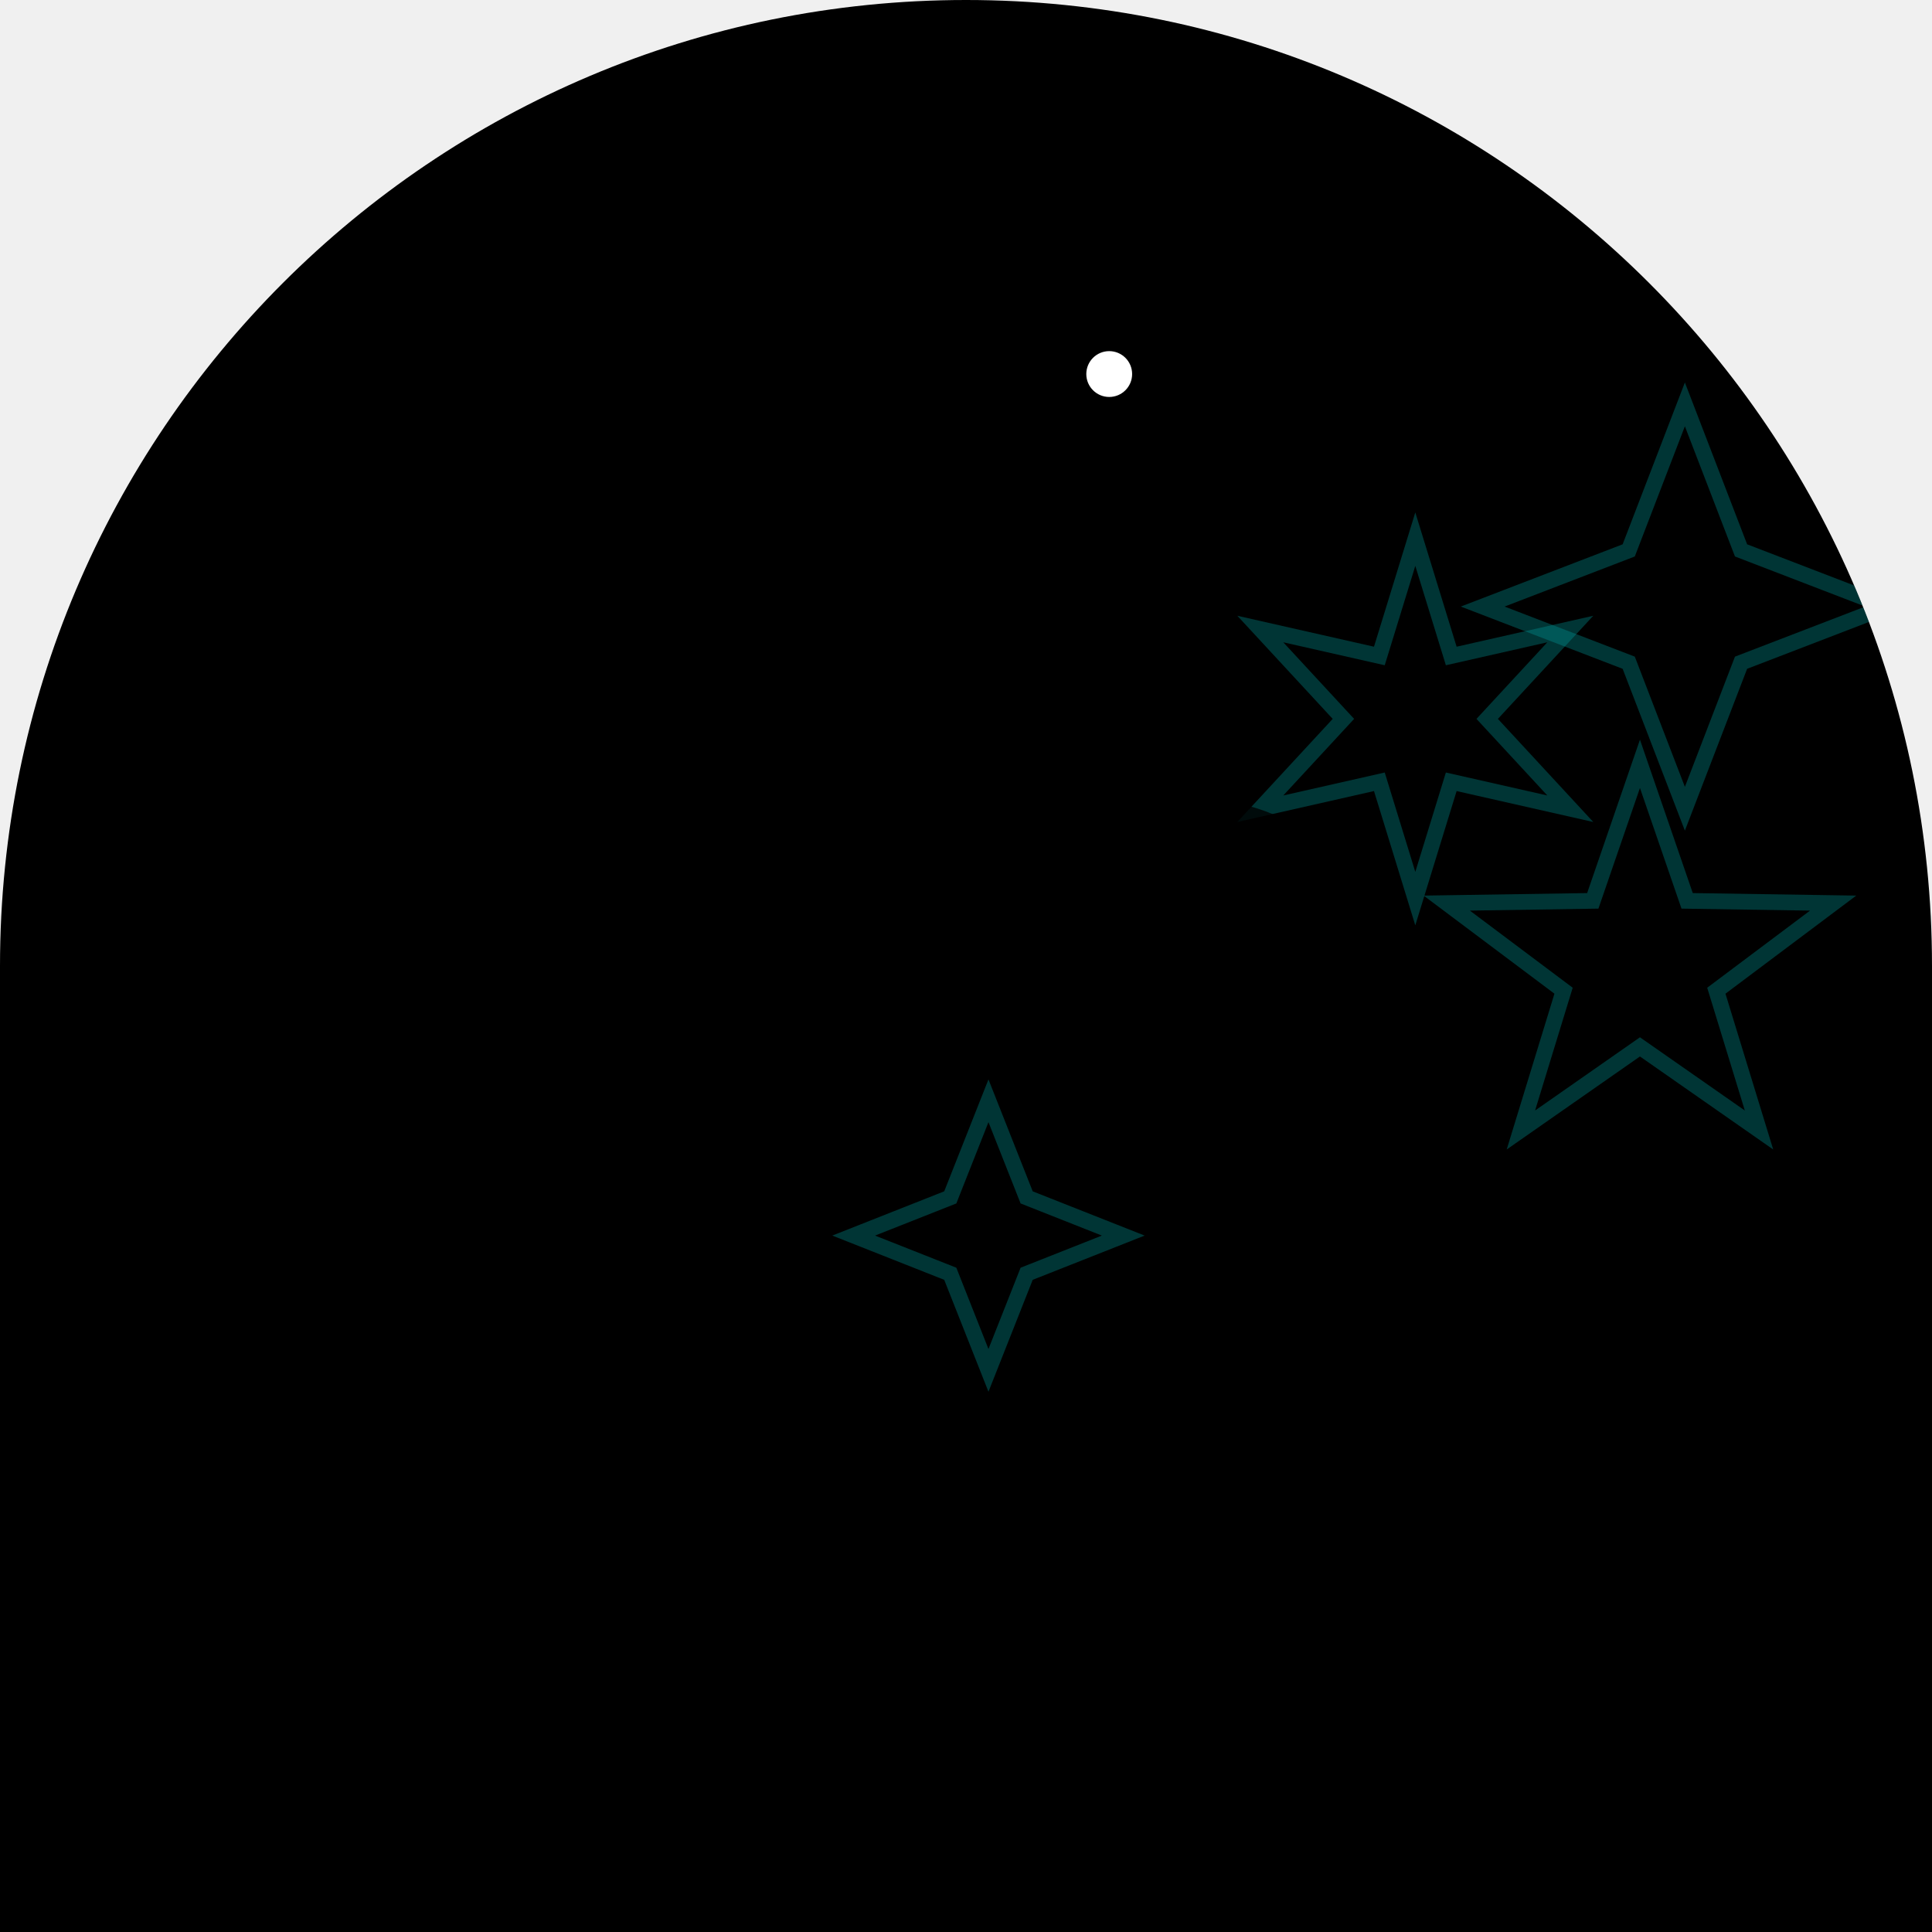
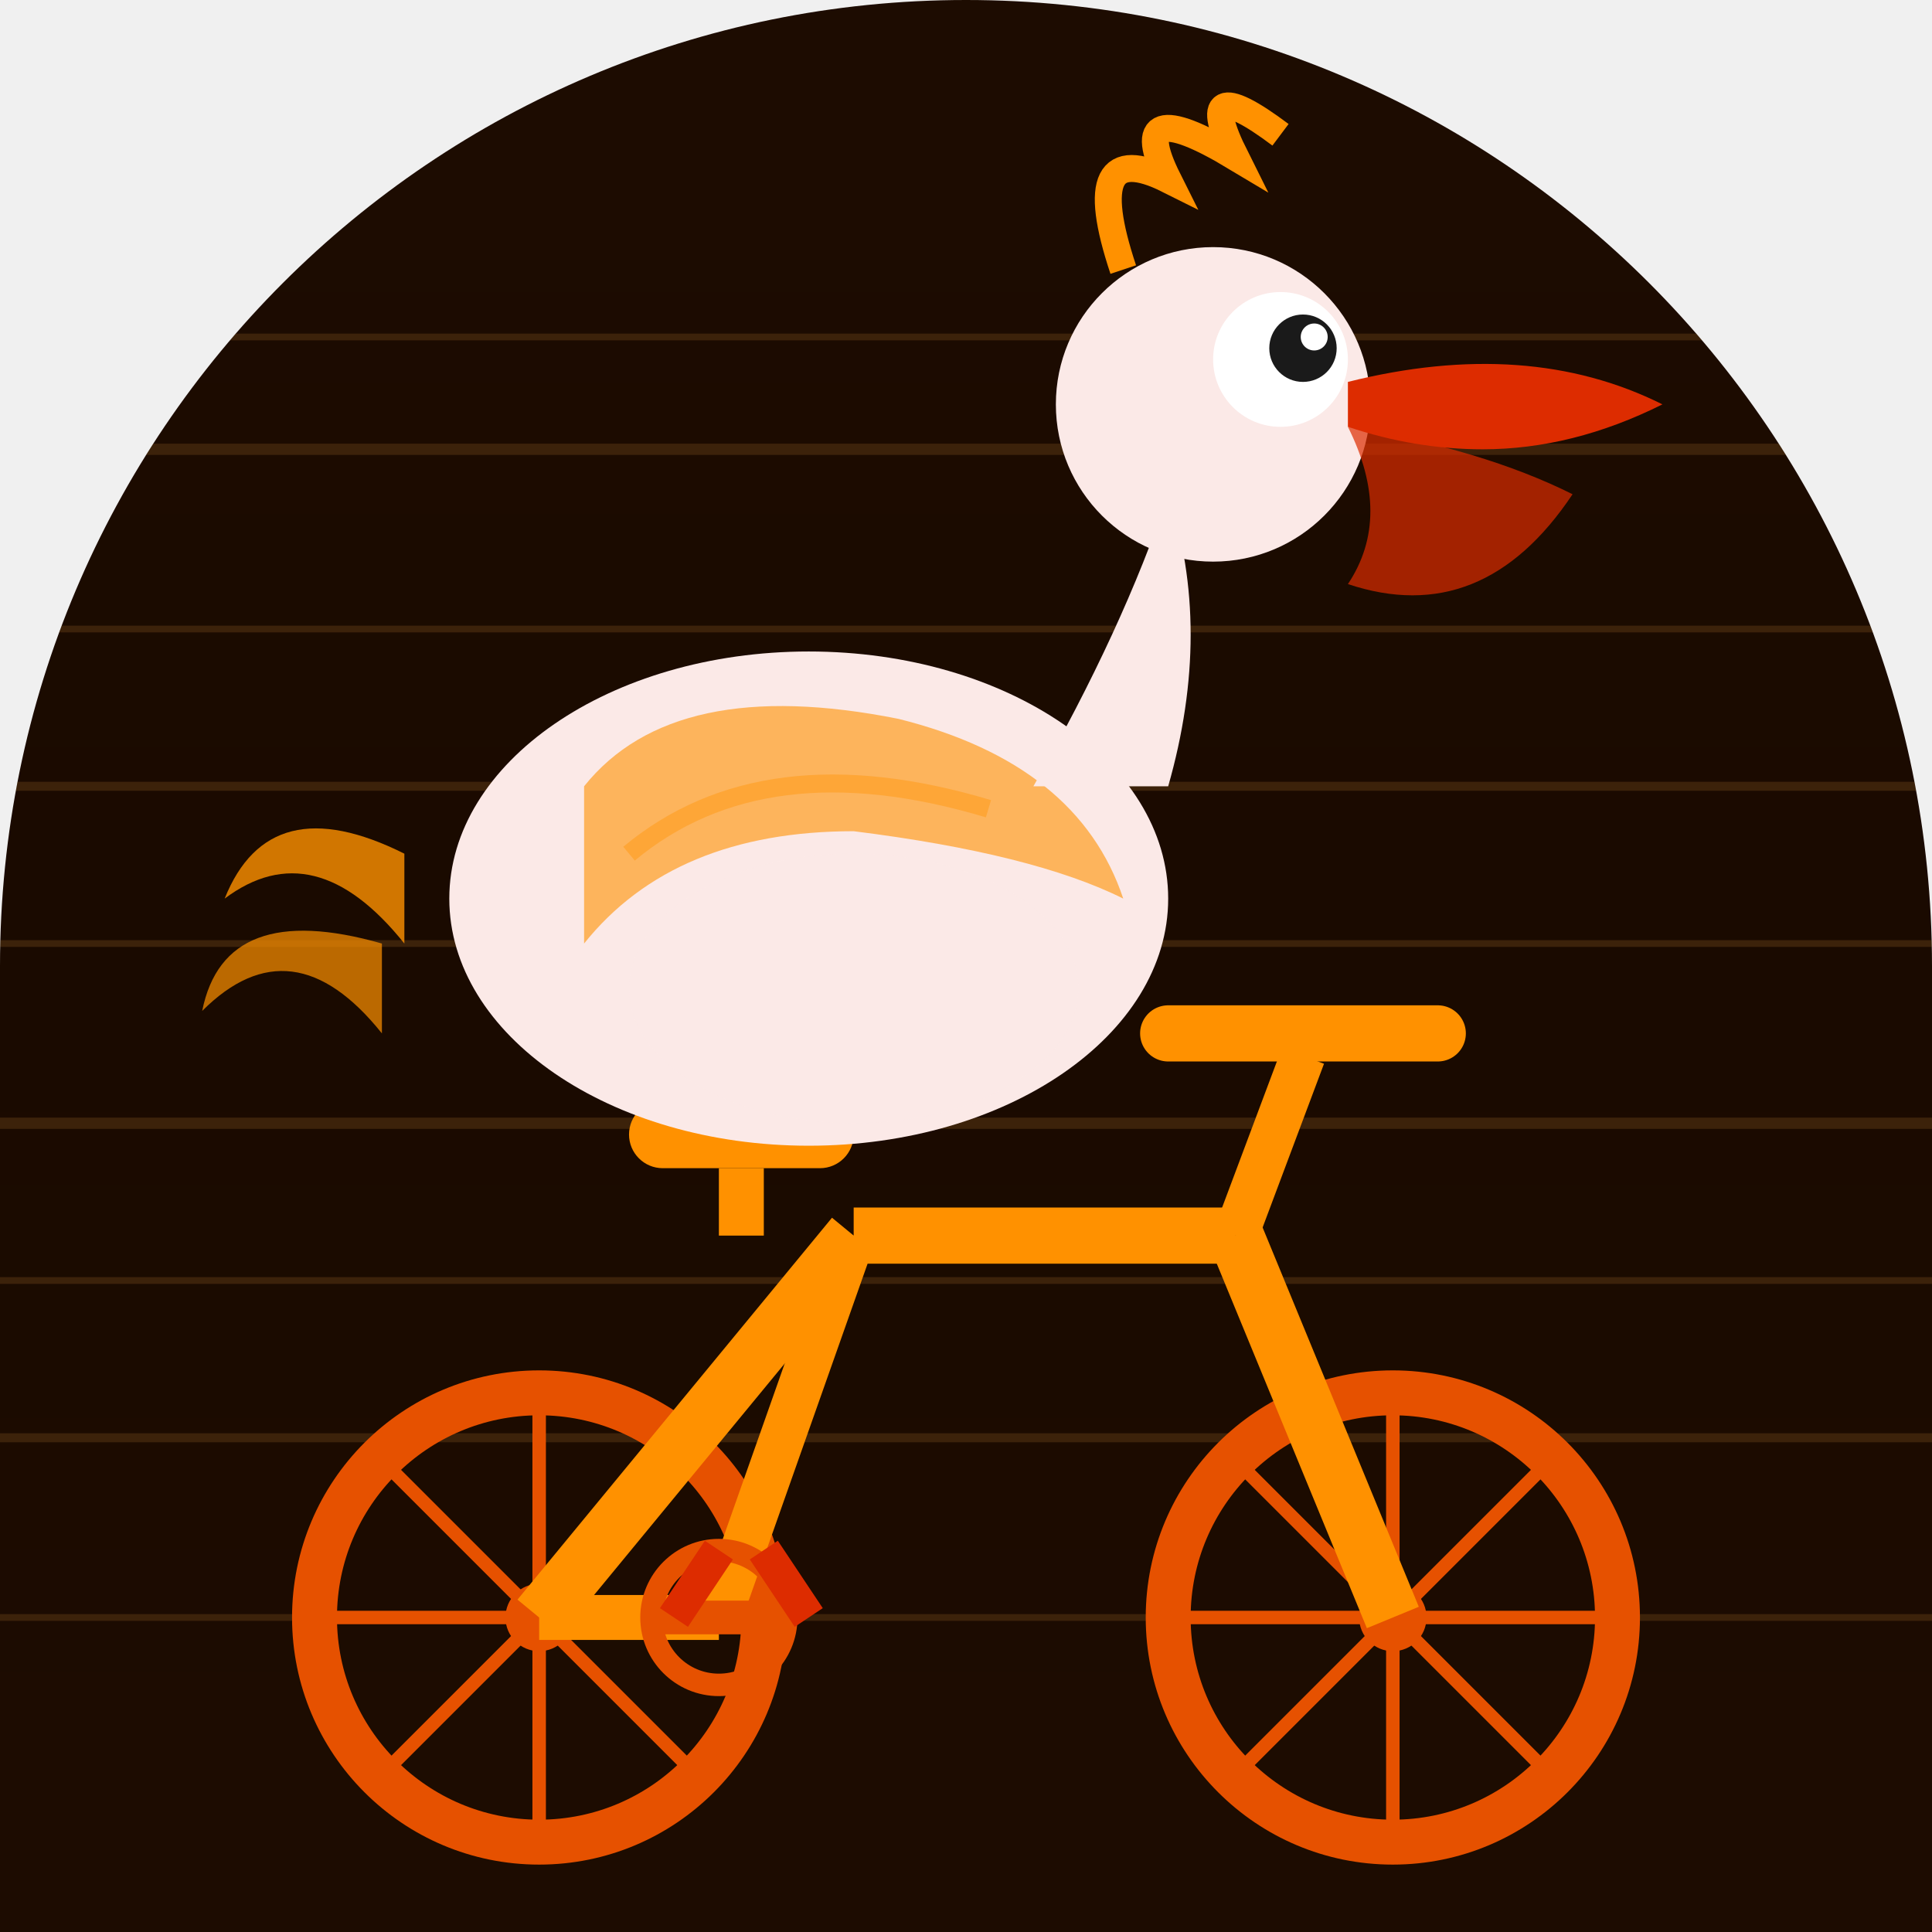
<svg xmlns="http://www.w3.org/2000/svg" width="86" height="86" viewBox="0 0 86 86">
  <defs>
-     <clipPath id="shape">
-       <path d="M 0 0 L 86 0 L 86 86 L 0 86 Z M 0 43 A 43 43 0 0 1 43 0 L 0 0 Z M 43 0 A 43 43 0 0 1 86 43 L 86 0 Z" />
+     <clipPath id="c099">
+       <path d="M 0 0 L 86.0 0 L 86.0 86.0 L 0 86.0 Z M 0 43 A 43.0 43.0 0 0 1 43.0 0.0 L 0 0 Z M 43 0 A 43.0 43.0 0 0 1 86.0 43.0 L 86 0 Z" />
    </clipPath>
+     <linearGradient id="metalGrad_099" x1="0" y1="0" x2="0" y2="1">
+       <stop offset="0%" stop-color="#ffab40" stop-opacity="0.3" />
+       <stop offset="50%" stop-color="#ffab40" stop-opacity="0" />
+       <stop offset="100%" stop-color="#ffab40" stop-opacity="0.3" />
+     </linearGradient>
  </defs>
-   <g clip-path="url(#shape)">
-     <path d="M 0 0 L 86 0 L 86 86 L 0 86 Z M 0 43 A 43 43 0 0 1 43 0 L 0 0 Z M 43 0 A 43 43 0 0 1 86 43 L 86 0 Z" fill="#000000" />
-     <polygon points="63.0,24.0 64.6,29.2 69.9,28.0 66.2,32.0 69.9,36.0 64.6,34.8 63.0,40.0 61.4,34.8 56.1,36.0 59.8,32.0 56.1,28.0 61.4,29.2" fill="none" stroke="#009999" stroke-width="0.7" stroke-opacity="0.35" />
-     <polygon points="44.0,49.0 45.7,53.3 50.0,55.0 45.7,56.7 44.0,61.0 42.3,56.7 38.0,55.0 42.3,53.3" fill="none" stroke="#009999" stroke-width="0.7" stroke-opacity="0.35" />
-     <polygon points="73.0,34.0 75.1,40.1 81.6,40.2 76.4,44.1 78.3,50.3 73.0,46.6 67.7,50.3 69.6,44.1 64.4,40.2 70.9,40.1" fill="none" stroke="#009999" stroke-width="0.7" stroke-opacity="0.35" />
-     <polygon points="75.0,18.0 77.5,24.5 84.0,27.0 77.5,29.5 75.0,36.0 72.5,29.5 66.0,27.0 72.5,24.5" fill="none" stroke="#009999" stroke-width="0.7" stroke-opacity="0.35" />
-     <circle cx="32.8" cy="44.7" r="8.5" fill="none" stroke="#000000" stroke-width="1.275" stroke-opacity="0.8" />
-     <circle cx="53.2" cy="44.7" r="8.5" fill="none" stroke="#000000" stroke-width="1.275" stroke-opacity="0.8" />
-     <line x1="32.8" y1="44.7" x2="40.025" y2="44.7" stroke="#000000" stroke-width="0.595" stroke-opacity="0.6" />
-     <line x1="32.8" y1="44.7" x2="37.909" y2="49.809" stroke="#000000" stroke-width="0.595" stroke-opacity="0.6" />
-     <line x1="32.8" y1="44.7" x2="32.8" y2="51.925" stroke="#000000" stroke-width="0.595" stroke-opacity="0.6" />
-     <line x1="32.8" y1="44.7" x2="27.691" y2="49.809" stroke="#000000" stroke-width="0.595" stroke-opacity="0.6" />
-     <line x1="32.8" y1="44.7" x2="25.575" y2="44.7" stroke="#000000" stroke-width="0.595" stroke-opacity="0.6" />
-     <line x1="32.8" y1="44.7" x2="27.691" y2="39.591" stroke="#000000" stroke-width="0.595" stroke-opacity="0.6" />
-     <line x1="32.8" y1="44.7" x2="32.8" y2="37.475" stroke="#000000" stroke-width="0.595" stroke-opacity="0.6" />
-     <line x1="32.8" y1="44.7" x2="37.909" y2="39.591" stroke="#000000" stroke-width="0.595" stroke-opacity="0.6" />
-     <line x1="53.2" y1="44.7" x2="60.425" y2="44.7" stroke="#000000" stroke-width="0.595" stroke-opacity="0.6" />
-     <line x1="53.2" y1="44.7" x2="58.309" y2="49.809" stroke="#000000" stroke-width="0.595" stroke-opacity="0.6" />
-     <line x1="53.2" y1="44.7" x2="53.2" y2="51.925" stroke="#000000" stroke-width="0.595" stroke-opacity="0.6" />
-     <line x1="53.2" y1="44.7" x2="48.091" y2="49.809" stroke="#000000" stroke-width="0.595" stroke-opacity="0.6" />
-     <line x1="53.2" y1="44.7" x2="45.975" y2="44.7" stroke="#000000" stroke-width="0.595" stroke-opacity="0.6" />
-     <line x1="53.2" y1="44.7" x2="48.091" y2="39.591" stroke="#000000" stroke-width="0.595" stroke-opacity="0.6" />
-     <line x1="53.2" y1="44.7" x2="53.2" y2="37.475" stroke="#000000" stroke-width="0.595" stroke-opacity="0.6" />
-     <line x1="53.2" y1="44.7" x2="58.309" y2="39.591" stroke="#000000" stroke-width="0.595" stroke-opacity="0.6" />
-     <circle cx="32.8" cy="44.7" r="1.7" fill="#000000" />
-     <circle cx="53.2" cy="44.7" r="1.7" fill="#000000" />
-     <line x1="40.45" y1="34.5" x2="43" y2="41.3" stroke="#000000" stroke-width="1.7" />
-     <line x1="43" y1="41.3" x2="49.8" y2="32.8" stroke="#000000" stroke-width="1.7" />
-     <line x1="40.45" y1="34.5" x2="49.8" y2="32.8" stroke="#000000" stroke-width="1.275" />
-     <line x1="32.8" y1="44.7" x2="43" y2="41.3" stroke="#000000" stroke-width="1.7" />
-     <line x1="53.2" y1="44.7" x2="43" y2="41.3" stroke="#000000" stroke-width="1.7" />
-     <line x1="53.2" y1="44.7" x2="49.8" y2="32.8" stroke="#000000" stroke-width="1.275" />
-     <ellipse cx="40.45" cy="33.65" rx="3.4" ry="1.275" fill="#000000" />
-     <line x1="48.1" y1="30.25" x2="51.5" y2="30.25" stroke="#000000" stroke-width="1.7" />
-     <line x1="49.8" y1="32.8" x2="49.8" y2="30.25" stroke="#000000" stroke-width="1.275" />
-     <line x1="40.45" y1="42.15" x2="45.55" y2="40.45" stroke="#000000" stroke-width="1.7" />
-     <ellipse cx="41.3" cy="27.7" rx="6.8" ry="5.1" fill="#000000" transform="rotate(0 41.3 27.7)" />
-     <path d="M 45.55 25.15 Q 47.25 21.75 48.1 18.35" stroke="#000000" stroke-width="2.975" fill="none" stroke-linecap="round" />
-     <circle cx="48.1" cy="17.5" r="3.4" fill="#000000" />
-     <circle cx="49.375" cy="16.65" r="1.02" fill="#FFFFFF" />
-     <path d="M 51.075 16.65 L 59.575 17.5 L 58.725 19.2 Z" fill="#000000" />
-     <path d="M 51.075 18.35 L 59.575 19.2 Q 57.025 23.45 51.075 21.75" fill="#000000" fill-opacity="0.9" />
-     <path d="M 37.9 26.85 Q 34.5 31.1 38.75 31.95 Q 41.3 30.25 42.15 27.7 Z" fill="#000000" fill-opacity="0.85" />
-     <path d="M 35.35 28.55 L 31.1 26.0 L 31.95 29.4 L 30.25 30.25" fill="none" stroke="#000000" stroke-width="1.53" stroke-linecap="round" />
-     <line x1="41.3" y1="31.95" x2="41.3" y2="39.6" stroke="#000000" stroke-width="1.275" />
-     <line x1="43" y1="32.8" x2="44.7" y2="39.6" stroke="#000000" stroke-width="1.275" />
+   <g clip-path="url(#c099)">
+     <rect width="86" height="86" fill="#1a0a00" />
+     <g opacity="0.15">
+       <line x1="0" y1="15" x2="86" y2="15" stroke="#ffab40" stroke-width="0.3" />
+       <line x1="0" y1="20" x2="86" y2="20" stroke="#ffab40" stroke-width="0.5" />
+       <line x1="0" y1="28" x2="86" y2="28" stroke="#ffab40" stroke-width="0.3" />
+       <line x1="0" y1="35" x2="86" y2="35" stroke="#ffab40" stroke-width="0.4" />
+       <line x1="0" y1="42" x2="86" y2="42" stroke="#ffab40" stroke-width="0.3" />
+       <line x1="0" y1="50" x2="86" y2="50" stroke="#ffab40" stroke-width="0.5" />
+       <line x1="0" y1="57" x2="86" y2="57" stroke="#ffab40" stroke-width="0.3" />
+       <line x1="0" y1="64" x2="86" y2="64" stroke="#ffab40" stroke-width="0.4" />
+       <line x1="0" y1="72" x2="86" y2="72" stroke="#ffab40" stroke-width="0.3" />
+       <rect x="0" y="0" width="86" height="86" fill="url(#metalGrad_099)" opacity="0.3" />
+     </g>
+     <g>
+       <circle cx="24" cy="72" r="10" stroke="#e65100" stroke-width="2" fill="none" />
+       <circle cx="24" cy="72" r="1.5" fill="#e65100" />
+       <circle cx="62" cy="72" r="10" stroke="#e65100" stroke-width="2" fill="none" />
+       <circle cx="62" cy="72" r="1.5" fill="#e65100" />
+       <line x1="24" y1="62" x2="24" y2="82" stroke="#e65100" stroke-width="0.6" />
+       <line x1="14" y1="72" x2="34" y2="72" stroke="#e65100" stroke-width="0.6" />
+       <line x1="17" y1="65" x2="31" y2="79" stroke="#e65100" stroke-width="0.6" />
+       <line x1="17" y1="79" x2="31" y2="65" stroke="#e65100" stroke-width="0.6" />
+       <line x1="62" y1="62" x2="62" y2="82" stroke="#e65100" stroke-width="0.6" />
+       <line x1="52" y1="72" x2="72" y2="72" stroke="#e65100" stroke-width="0.6" />
+       <line x1="55" y1="65" x2="69" y2="79" stroke="#e65100" stroke-width="0.6" />
+       <line x1="55" y1="79" x2="69" y2="65" stroke="#e65100" stroke-width="0.6" />
+       <line x1="24" y1="72" x2="38" y2="55" stroke="#ff9100" stroke-width="2.5" />
+       <line x1="38" y1="55" x2="55" y2="55" stroke="#ff9100" stroke-width="2.5" />
+       <line x1="55" y1="55" x2="62" y2="72" stroke="#ff9100" stroke-width="2.5" />
+       <line x1="38" y1="55" x2="32" y2="72" stroke="#ff9100" stroke-width="2" />
+       <line x1="32" y1="72" x2="24" y2="72" stroke="#ff9100" stroke-width="2" />
+       <rect x="28" y="49" width="10" height="3" rx="1.5" fill="#ff9100" />
+       <line x1="33" y1="52" x2="33" y2="55" stroke="#ff9100" stroke-width="2" />
+       <line x1="55" y1="55" x2="58" y2="47" stroke="#ff9100" stroke-width="2" />
+       <line x1="52" y1="46" x2="64" y2="46" stroke="#ff9100" stroke-width="2.5" stroke-linecap="round" />
+       <circle cx="32" cy="72" r="3" stroke="#e65100" stroke-width="1" fill="none" />
+       <line x1="29" y1="72" x2="35" y2="72" stroke="#e65100" stroke-width="1.5" />
+     </g>
+     <g>
+       <path d="M 18 38 Q 12 35 10 40 Q 14 37 18 42" fill="#ff9100" opacity="0.8" />
+       <path d="M 17 42 Q 10 40 9 45 Q 13 41 17 46" fill="#ff9100" opacity="0.7" />
+       <ellipse cx="36" cy="40" rx="16" ry="11" fill="#fbe9e7" />
+       <path d="M 26 35 Q 30 30 40 32 Q 48 34 50 40 Q 46 38 38 37 Q 30 37 26 42 Z" fill="#ff9100" opacity="0.6" />
+       <path d="M 28 38 Q 34 33 44 36" stroke="#ff9100" stroke-width="0.8" fill="none" opacity="0.4" />
+       <ellipse cx="38" cy="44" rx="10" ry="6" fill="#fbe9e7" opacity="0.9" />
+       <path d="M 46 35 Q 50 28 52 22 Q 54 28 52 35" fill="#fbe9e7" />
+       <circle cx="54" cy="18" r="7" fill="#fbe9e7" />
+       <circle cx="57" cy="16" r="3" fill="white" />
+       <circle cx="58" cy="15.5" r="1.5" fill="#1a1a1a" />
+       <circle cx="58.5" cy="15" r="0.6" fill="white" />
+       <path d="M 60 17 Q 68 15 74 18 Q 70 20 66 20 Q 63 20 60 19 Z" fill="#dd2c00" />
+       <path d="M 60 19 Q 66 20 70 22 Q 66 28 60 26 Q 62 23 60 19 Z" fill="#dd2c00" opacity="0.7" />
+       <path d="M 50 12 Q 48 6 52 8 Q 50 4 55 7 Q 53 3 57 6" stroke="#ff9100" stroke-width="1.2" fill="none" />
+       <line x1="32" y1="69" x2="30" y2="72" stroke="#dd2c00" stroke-width="1.5" />
+       <line x1="34" y1="69" x2="36" y2="72" stroke="#dd2c00" stroke-width="1.5" />
+     </g>
  </g>
</svg>
